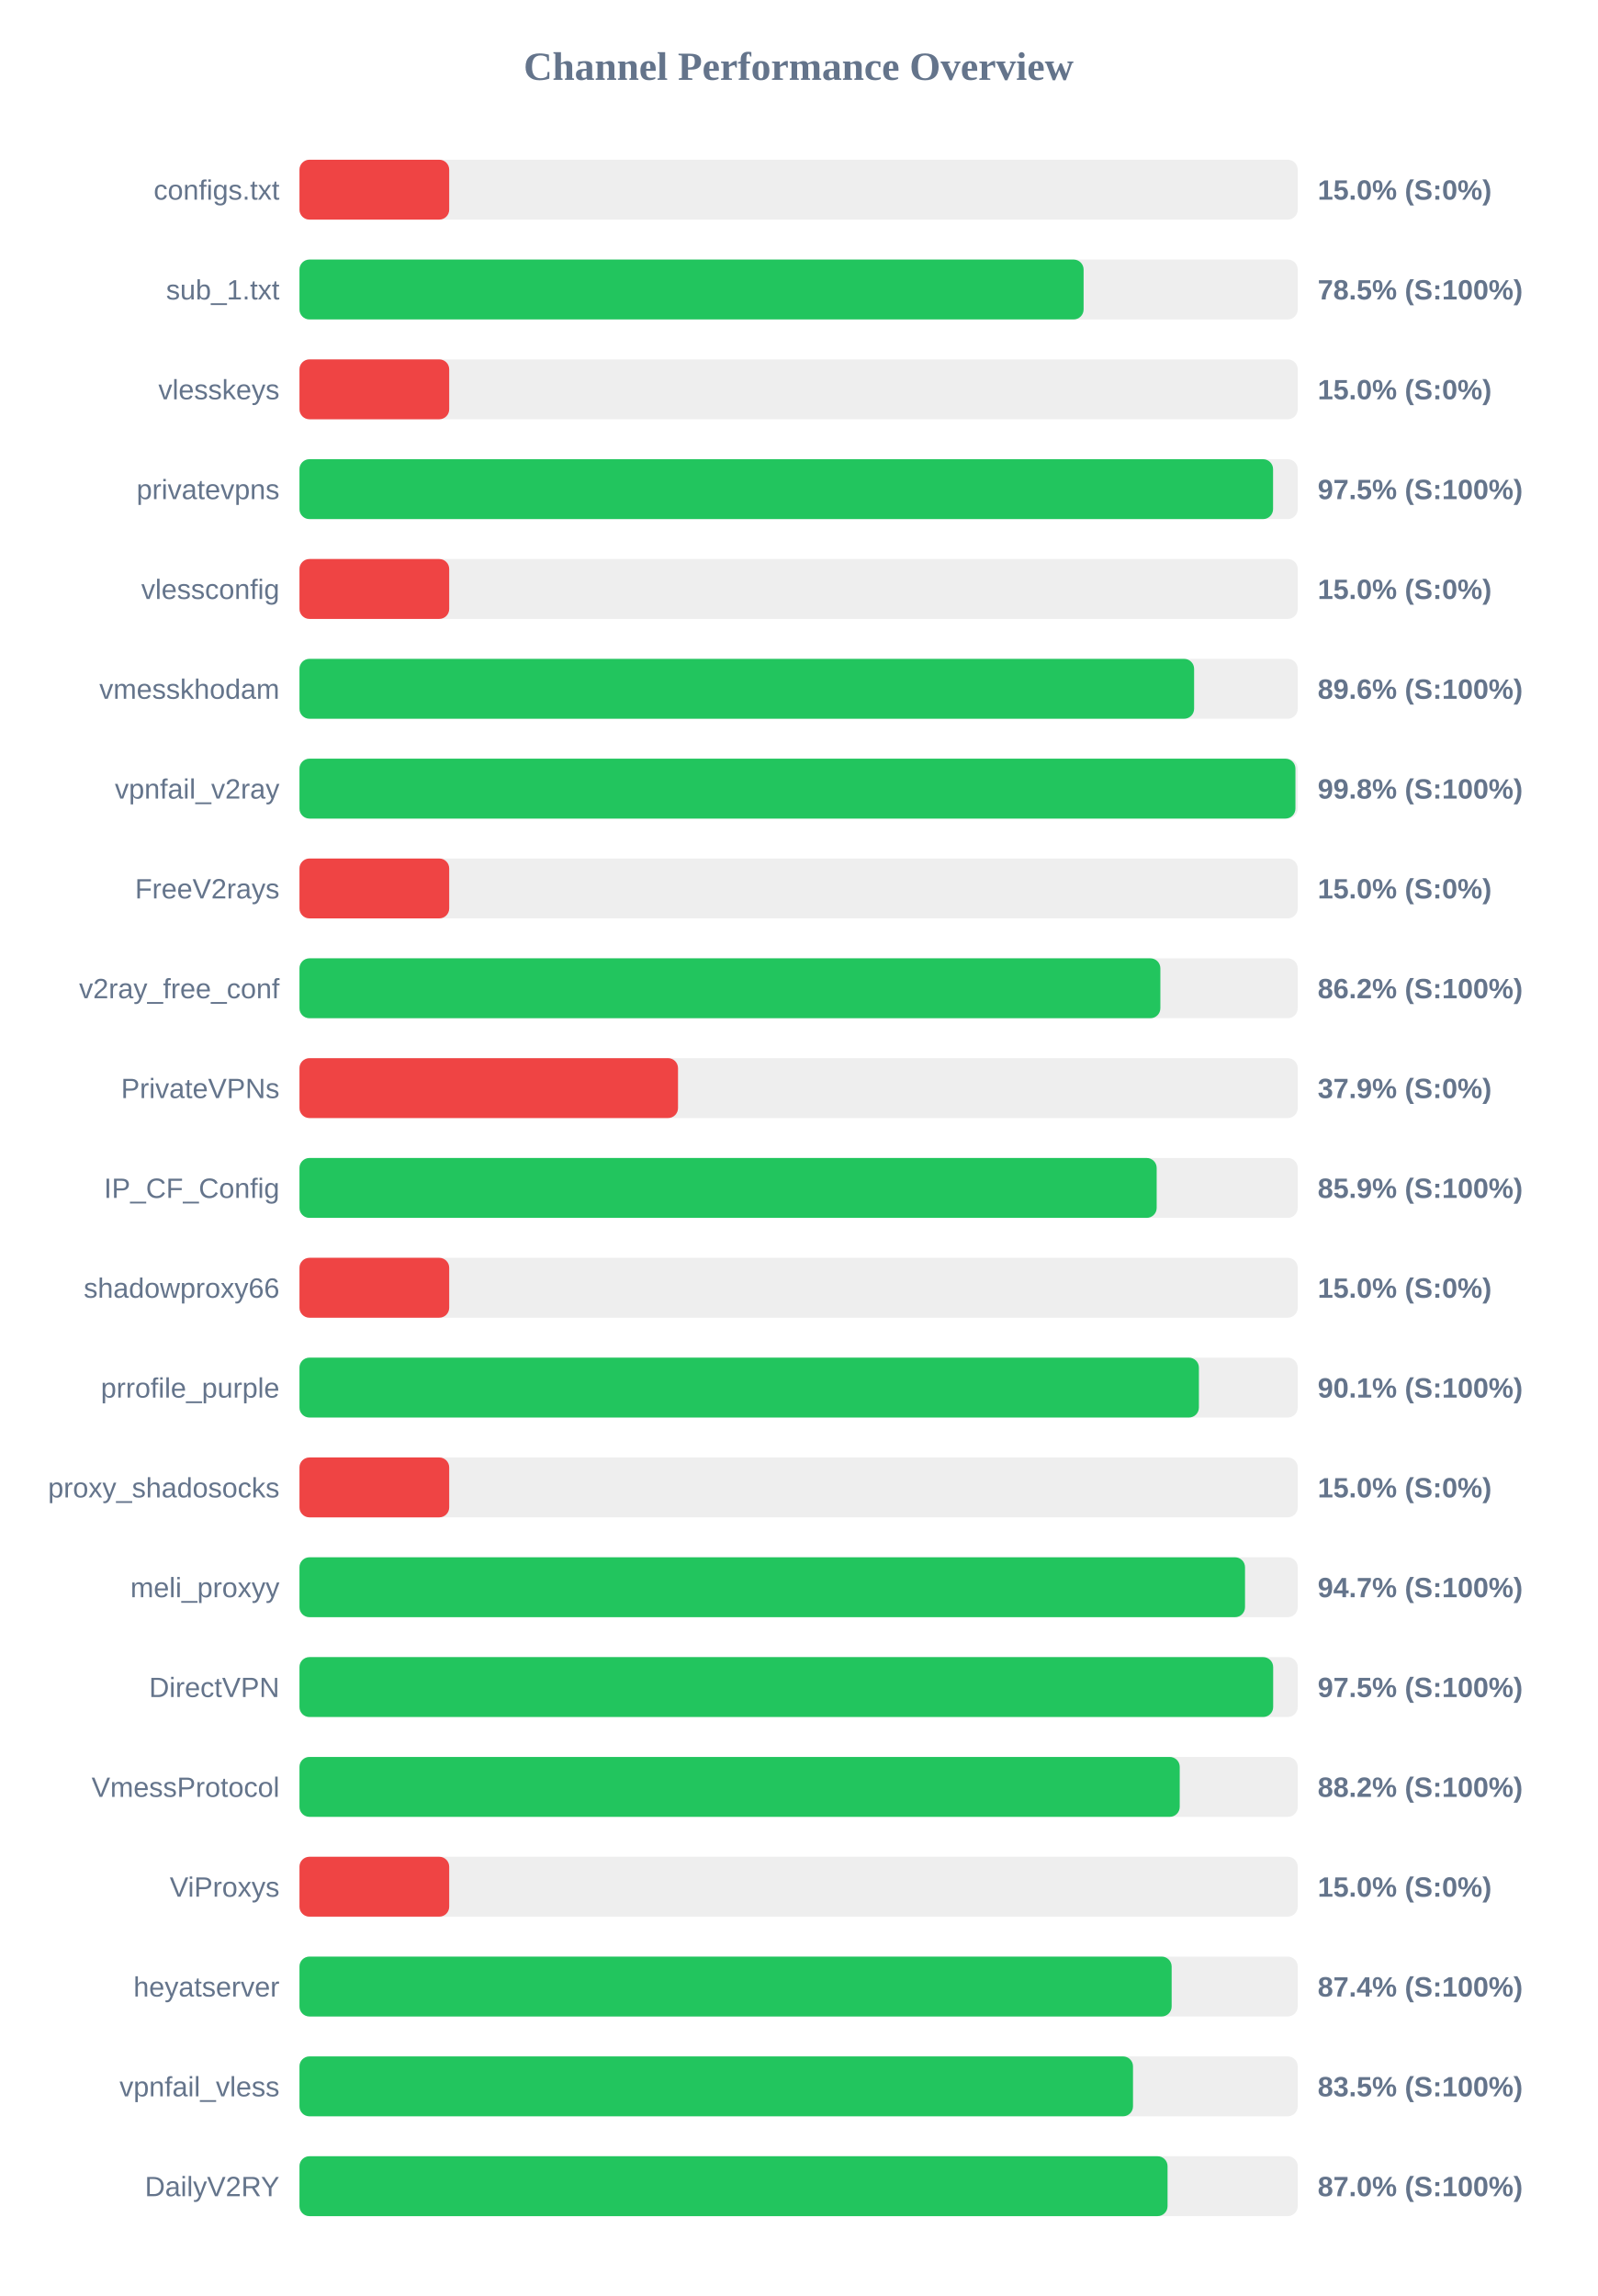
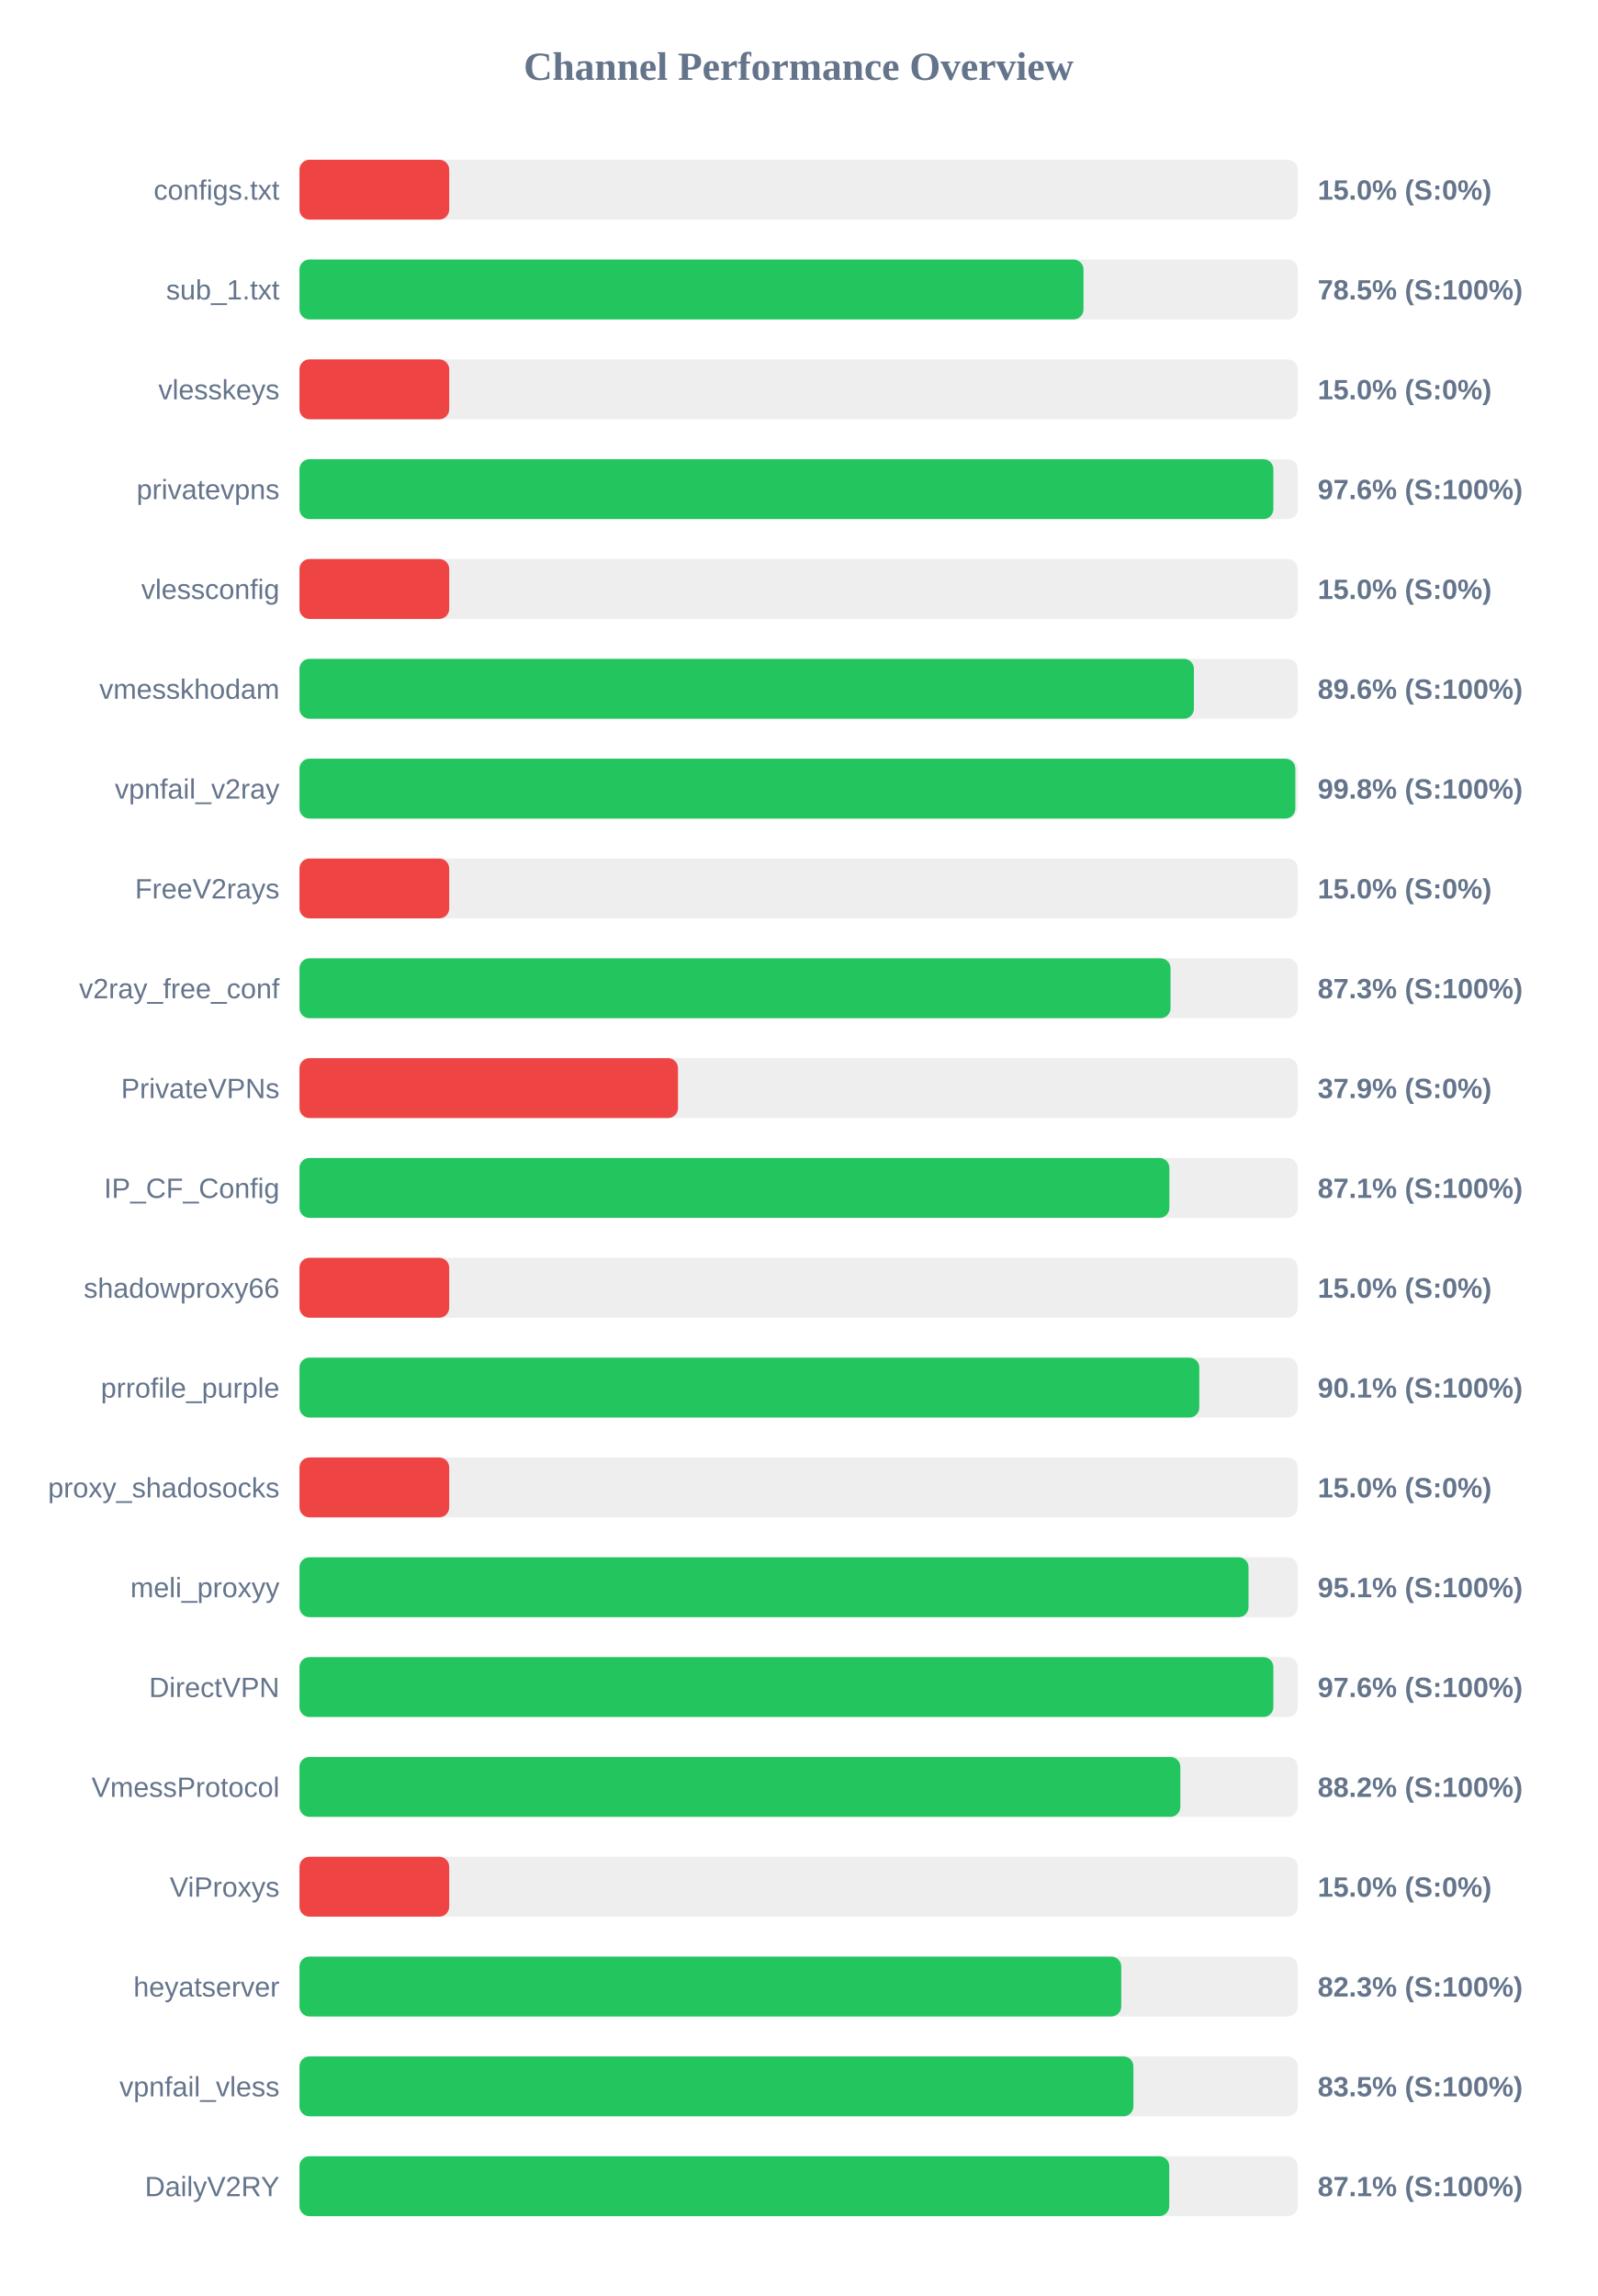
<svg xmlns="http://www.w3.org/2000/svg" width="800" height="1150" version="1.1">
  <style>
        .row { font: 14px Arial; fill: #64748b; }
        .score { font: bold 14px Arial; fill: #64748b; }
    </style>
  <text x="400" y="40" text-anchor="middle" font-size="20px" font-weight="bold" fill="#64748b">Channel Performance Overview</text>
  <rect x="150" y="80" width="500" height="30" fill="#eee" rx="5" />
  <rect x="150" y="80" width="75.0" height="30" fill="#ef4444" rx="5" />
  <text x="140" y="100" text-anchor="end" class="row">configs.txt</text>
  <text x="660" y="100" text-anchor="start" class="score">15.0% (S:0%)</text>
  <rect x="150" y="130" width="500" height="30" fill="#eee" rx="5" />
-   <rect x="150" y="130" width="392.75" height="30" fill="#22c55e" rx="5" />
+   <rect x="150" y="130" width="392.7" height="30" fill="#22c55e" rx="5" />
  <text x="140" y="150" text-anchor="end" class="row">sub_1.txt</text>
  <text x="660" y="150" text-anchor="start" class="score">78.5% (S:100%)</text>
  <rect x="150" y="180" width="500" height="30" fill="#eee" rx="5" />
  <rect x="150" y="180" width="75.0" height="30" fill="#ef4444" rx="5" />
  <text x="140" y="200" text-anchor="end" class="row">vlesskeys</text>
  <text x="660" y="200" text-anchor="start" class="score">15.0% (S:0%)</text>
  <rect x="150" y="230" width="500" height="30" fill="#eee" rx="5" />
-   <rect x="150" y="230" width="487.65" height="30" fill="#22c55e" rx="5" />
+   <rect x="150" y="230" width="487.8" height="30" fill="#22c55e" rx="5" />
  <text x="140" y="250" text-anchor="end" class="row">privatevpns</text>
-   <text x="660" y="250" text-anchor="start" class="score">97.5% (S:100%)</text>
+   <text x="660" y="250" text-anchor="start" class="score">97.6% (S:100%)</text>
  <rect x="150" y="280" width="500" height="30" fill="#eee" rx="5" />
  <rect x="150" y="280" width="75.0" height="30" fill="#ef4444" rx="5" />
  <text x="140" y="300" text-anchor="end" class="row">vlessconfig</text>
  <text x="660" y="300" text-anchor="start" class="score">15.0% (S:0%)</text>
  <rect x="150" y="330" width="500" height="30" fill="#eee" rx="5" />
-   <rect x="150" y="330" width="448.1" height="30" fill="#22c55e" rx="5" />
+   <rect x="150" y="330" width="448.0" height="30" fill="#22c55e" rx="5" />
  <text x="140" y="350" text-anchor="end" class="row">vmesskhodam</text>
  <text x="660" y="350" text-anchor="start" class="score">89.6% (S:100%)</text>
  <rect x="150" y="380" width="500" height="30" fill="#eee" rx="5" />
-   <rect x="150" y="380" width="498.85" height="30" fill="#22c55e" rx="5" />
+   <rect x="150" y="380" width="498.8" height="30" fill="#22c55e" rx="5" />
  <text x="140" y="400" text-anchor="end" class="row">vpnfail_v2ray</text>
  <text x="660" y="400" text-anchor="start" class="score">99.8% (S:100%)</text>
  <rect x="150" y="430" width="500" height="30" fill="#eee" rx="5" />
  <rect x="150" y="430" width="75.0" height="30" fill="#ef4444" rx="5" />
  <text x="140" y="450" text-anchor="end" class="row">FreeV2rays</text>
  <text x="660" y="450" text-anchor="start" class="score">15.0% (S:0%)</text>
  <rect x="150" y="480" width="500" height="30" fill="#eee" rx="5" />
-   <rect x="150" y="480" width="431.2" height="30" fill="#22c55e" rx="5" />
+   <rect x="150" y="480" width="436.3" height="30" fill="#22c55e" rx="5" />
  <text x="140" y="500" text-anchor="end" class="row">v2ray_free_conf</text>
-   <text x="660" y="500" text-anchor="start" class="score">86.2% (S:100%)</text>
+   <text x="660" y="500" text-anchor="start" class="score">87.3% (S:100%)</text>
  <rect x="150" y="530" width="500" height="30" fill="#eee" rx="5" />
  <rect x="150" y="530" width="189.6" height="30" fill="#ef4444" rx="5" />
  <text x="140" y="550" text-anchor="end" class="row">PrivateVPNs</text>
  <text x="660" y="550" text-anchor="start" class="score">37.9% (S:0%)</text>
  <rect x="150" y="580" width="500" height="30" fill="#eee" rx="5" />
-   <rect x="150" y="580" width="429.35" height="30" fill="#22c55e" rx="5" />
+   <rect x="150" y="580" width="435.7" height="30" fill="#22c55e" rx="5" />
  <text x="140" y="600" text-anchor="end" class="row">IP_CF_Config</text>
-   <text x="660" y="600" text-anchor="start" class="score">85.9% (S:100%)</text>
+   <text x="660" y="600" text-anchor="start" class="score">87.1% (S:100%)</text>
  <rect x="150" y="630" width="500" height="30" fill="#eee" rx="5" />
  <rect x="150" y="630" width="75.0" height="30" fill="#ef4444" rx="5" />
  <text x="140" y="650" text-anchor="end" class="row">shadowproxy66</text>
  <text x="660" y="650" text-anchor="start" class="score">15.0% (S:0%)</text>
  <rect x="150" y="680" width="500" height="30" fill="#eee" rx="5" />
-   <rect x="150" y="680" width="450.5" height="30" fill="#22c55e" rx="5" />
+   <rect x="150" y="680" width="450.7" height="30" fill="#22c55e" rx="5" />
  <text x="140" y="700" text-anchor="end" class="row">prrofile_purple</text>
  <text x="660" y="700" text-anchor="start" class="score">90.1% (S:100%)</text>
  <rect x="150" y="730" width="500" height="30" fill="#eee" rx="5" />
  <rect x="150" y="730" width="75.0" height="30" fill="#ef4444" rx="5" />
  <text x="140" y="750" text-anchor="end" class="row">proxy_shadosocks</text>
  <text x="660" y="750" text-anchor="start" class="score">15.0% (S:0%)</text>
  <rect x="150" y="780" width="500" height="30" fill="#eee" rx="5" />
-   <rect x="150" y="780" width="473.6" height="30" fill="#22c55e" rx="5" />
+   <rect x="150" y="780" width="475.35" height="30" fill="#22c55e" rx="5" />
  <text x="140" y="800" text-anchor="end" class="row">meli_proxyy</text>
-   <text x="660" y="800" text-anchor="start" class="score">94.7% (S:100%)</text>
+   <text x="660" y="800" text-anchor="start" class="score">95.1% (S:100%)</text>
  <rect x="150" y="830" width="500" height="30" fill="#eee" rx="5" />
-   <rect x="150" y="830" width="487.7" height="30" fill="#22c55e" rx="5" />
+   <rect x="150" y="830" width="487.8" height="30" fill="#22c55e" rx="5" />
  <text x="140" y="850" text-anchor="end" class="row">DirectVPN</text>
-   <text x="660" y="850" text-anchor="start" class="score">97.5% (S:100%)</text>
+   <text x="660" y="850" text-anchor="start" class="score">97.6% (S:100%)</text>
  <rect x="150" y="880" width="500" height="30" fill="#eee" rx="5" />
-   <rect x="150" y="880" width="440.9" height="30" fill="#22c55e" rx="5" />
+   <rect x="150" y="880" width="441.2" height="30" fill="#22c55e" rx="5" />
  <text x="140" y="900" text-anchor="end" class="row">VmessProtocol</text>
  <text x="660" y="900" text-anchor="start" class="score">88.2% (S:100%)</text>
  <rect x="150" y="930" width="500" height="30" fill="#eee" rx="5" />
  <rect x="150" y="930" width="75.0" height="30" fill="#ef4444" rx="5" />
  <text x="140" y="950" text-anchor="end" class="row">ViProxys</text>
  <text x="660" y="950" text-anchor="start" class="score">15.0% (S:0%)</text>
  <rect x="150" y="980" width="500" height="30" fill="#eee" rx="5" />
-   <rect x="150" y="980" width="436.85" height="30" fill="#22c55e" rx="5" />
+   <rect x="150" y="980" width="411.6" height="30" fill="#22c55e" rx="5" />
  <text x="140" y="1000" text-anchor="end" class="row">heyatserver</text>
-   <text x="660" y="1000" text-anchor="start" class="score">87.4% (S:100%)</text>
+   <text x="660" y="1000" text-anchor="start" class="score">82.3% (S:100%)</text>
  <rect x="150" y="1030" width="500" height="30" fill="#eee" rx="5" />
-   <rect x="150" y="1030" width="417.5" height="30" fill="#22c55e" rx="5" />
+   <rect x="150" y="1030" width="417.7" height="30" fill="#22c55e" rx="5" />
  <text x="140" y="1050" text-anchor="end" class="row">vpnfail_vless</text>
  <text x="660" y="1050" text-anchor="start" class="score">83.5% (S:100%)</text>
  <rect x="150" y="1080" width="500" height="30" fill="#eee" rx="5" />
-   <rect x="150" y="1080" width="434.8" height="30" fill="#22c55e" rx="5" />
+   <rect x="150" y="1080" width="435.65" height="30" fill="#22c55e" rx="5" />
  <text x="140" y="1100" text-anchor="end" class="row">DailyV2RY</text>
-   <text x="660" y="1100" text-anchor="start" class="score">87.0% (S:100%)</text>
+   <text x="660" y="1100" text-anchor="start" class="score">87.1% (S:100%)</text>
</svg>
